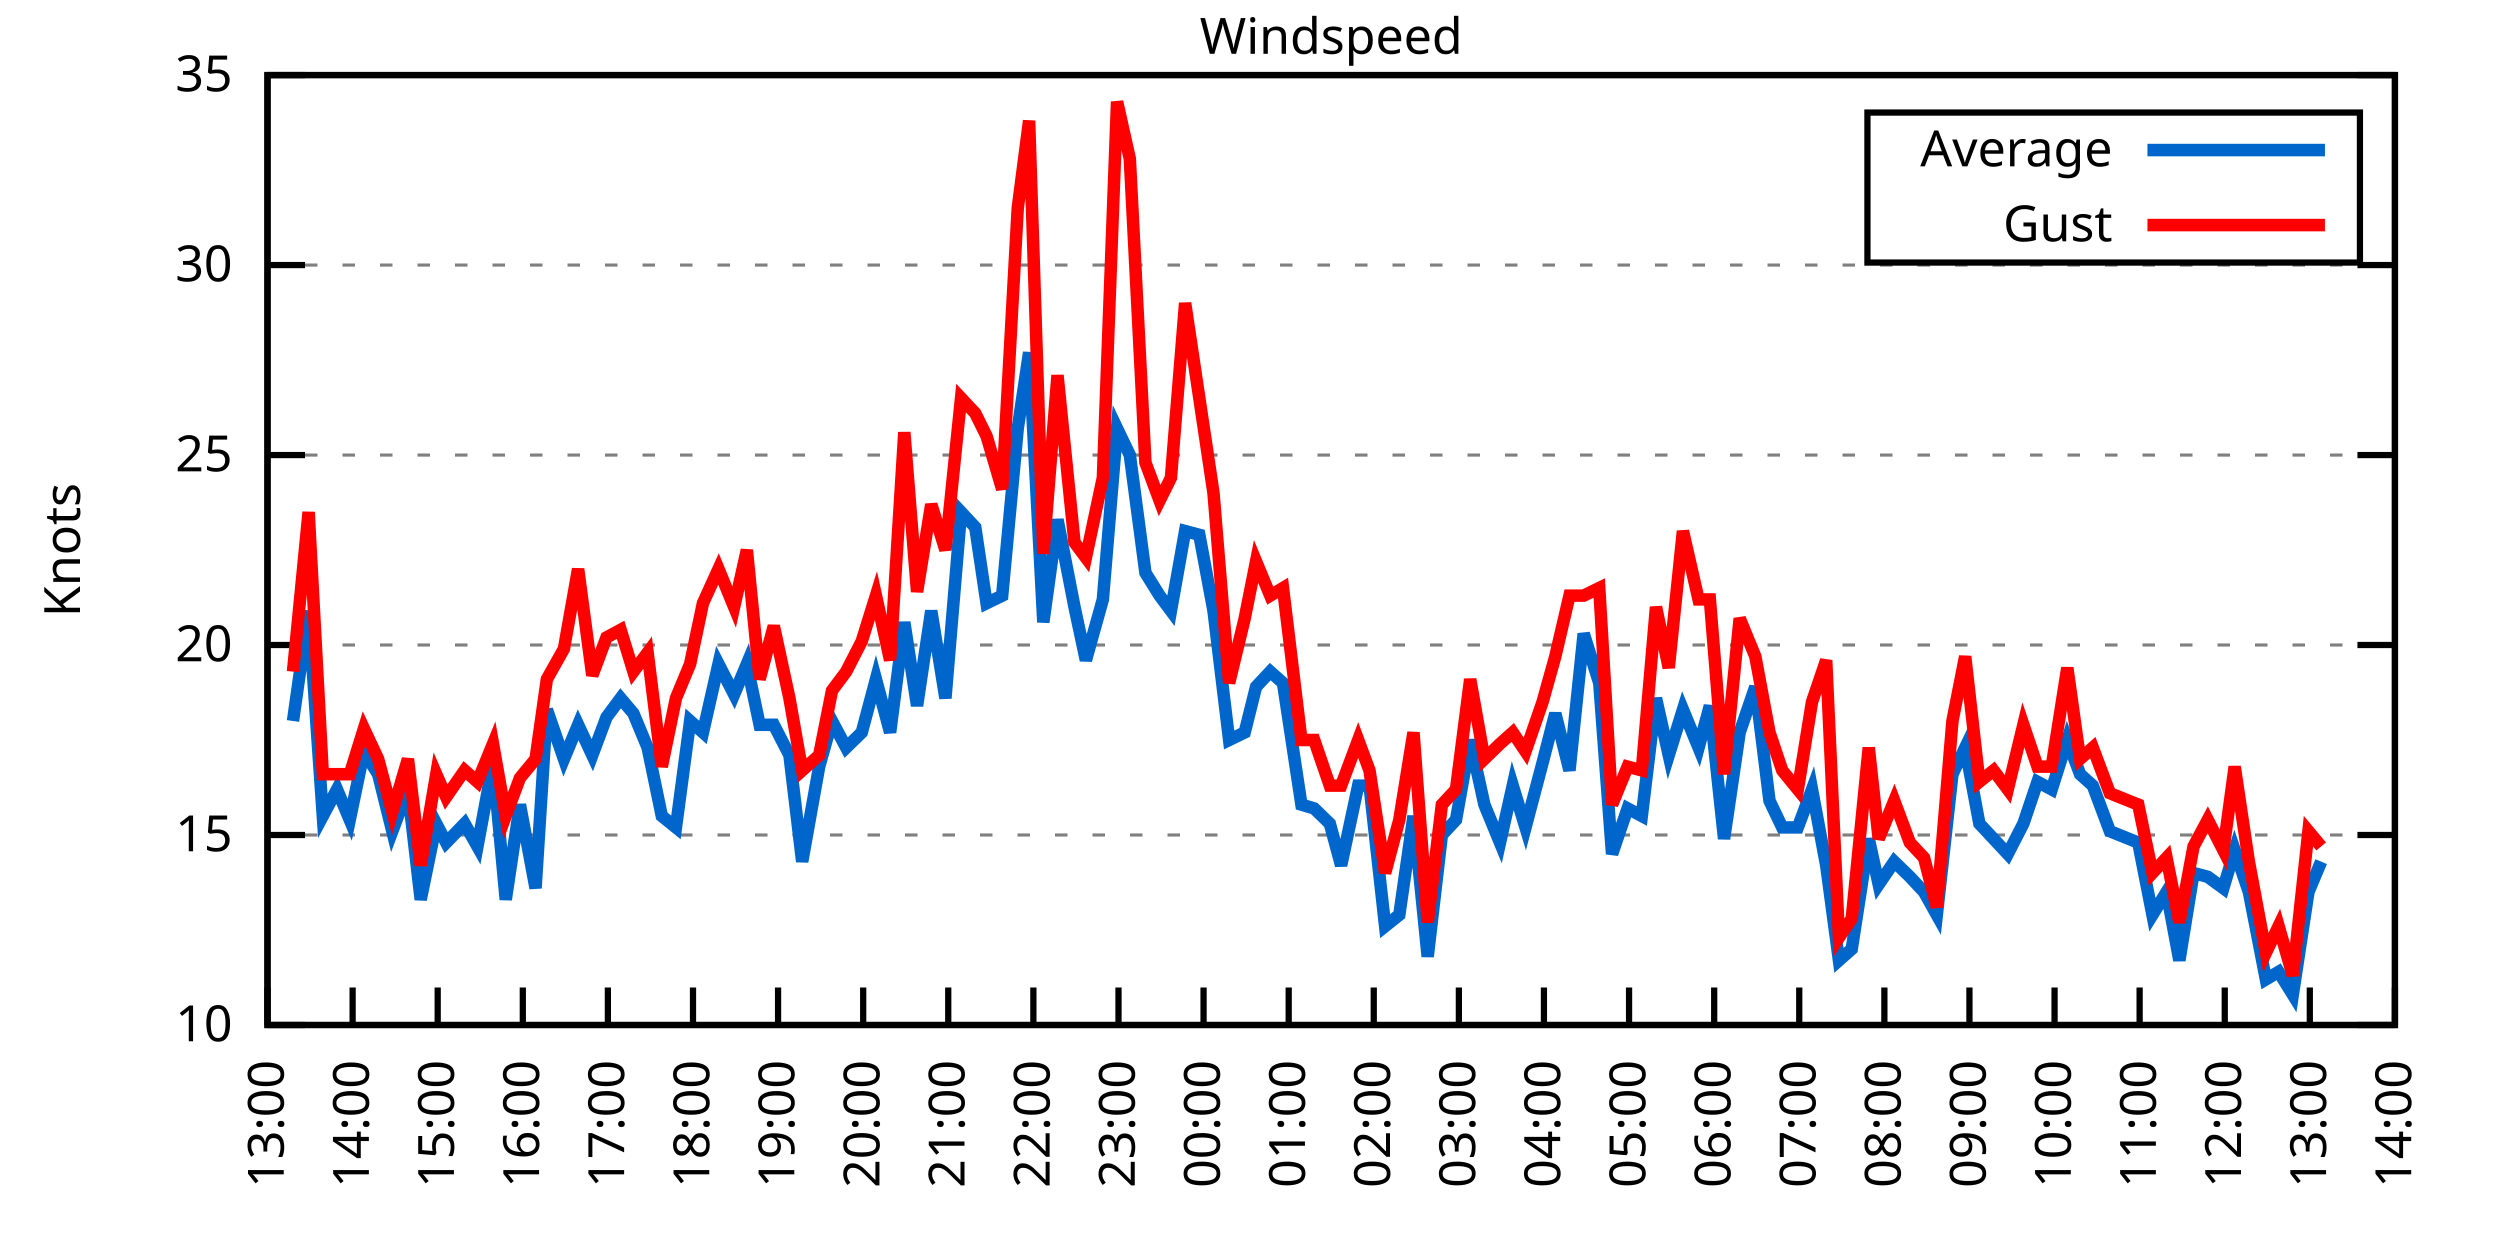
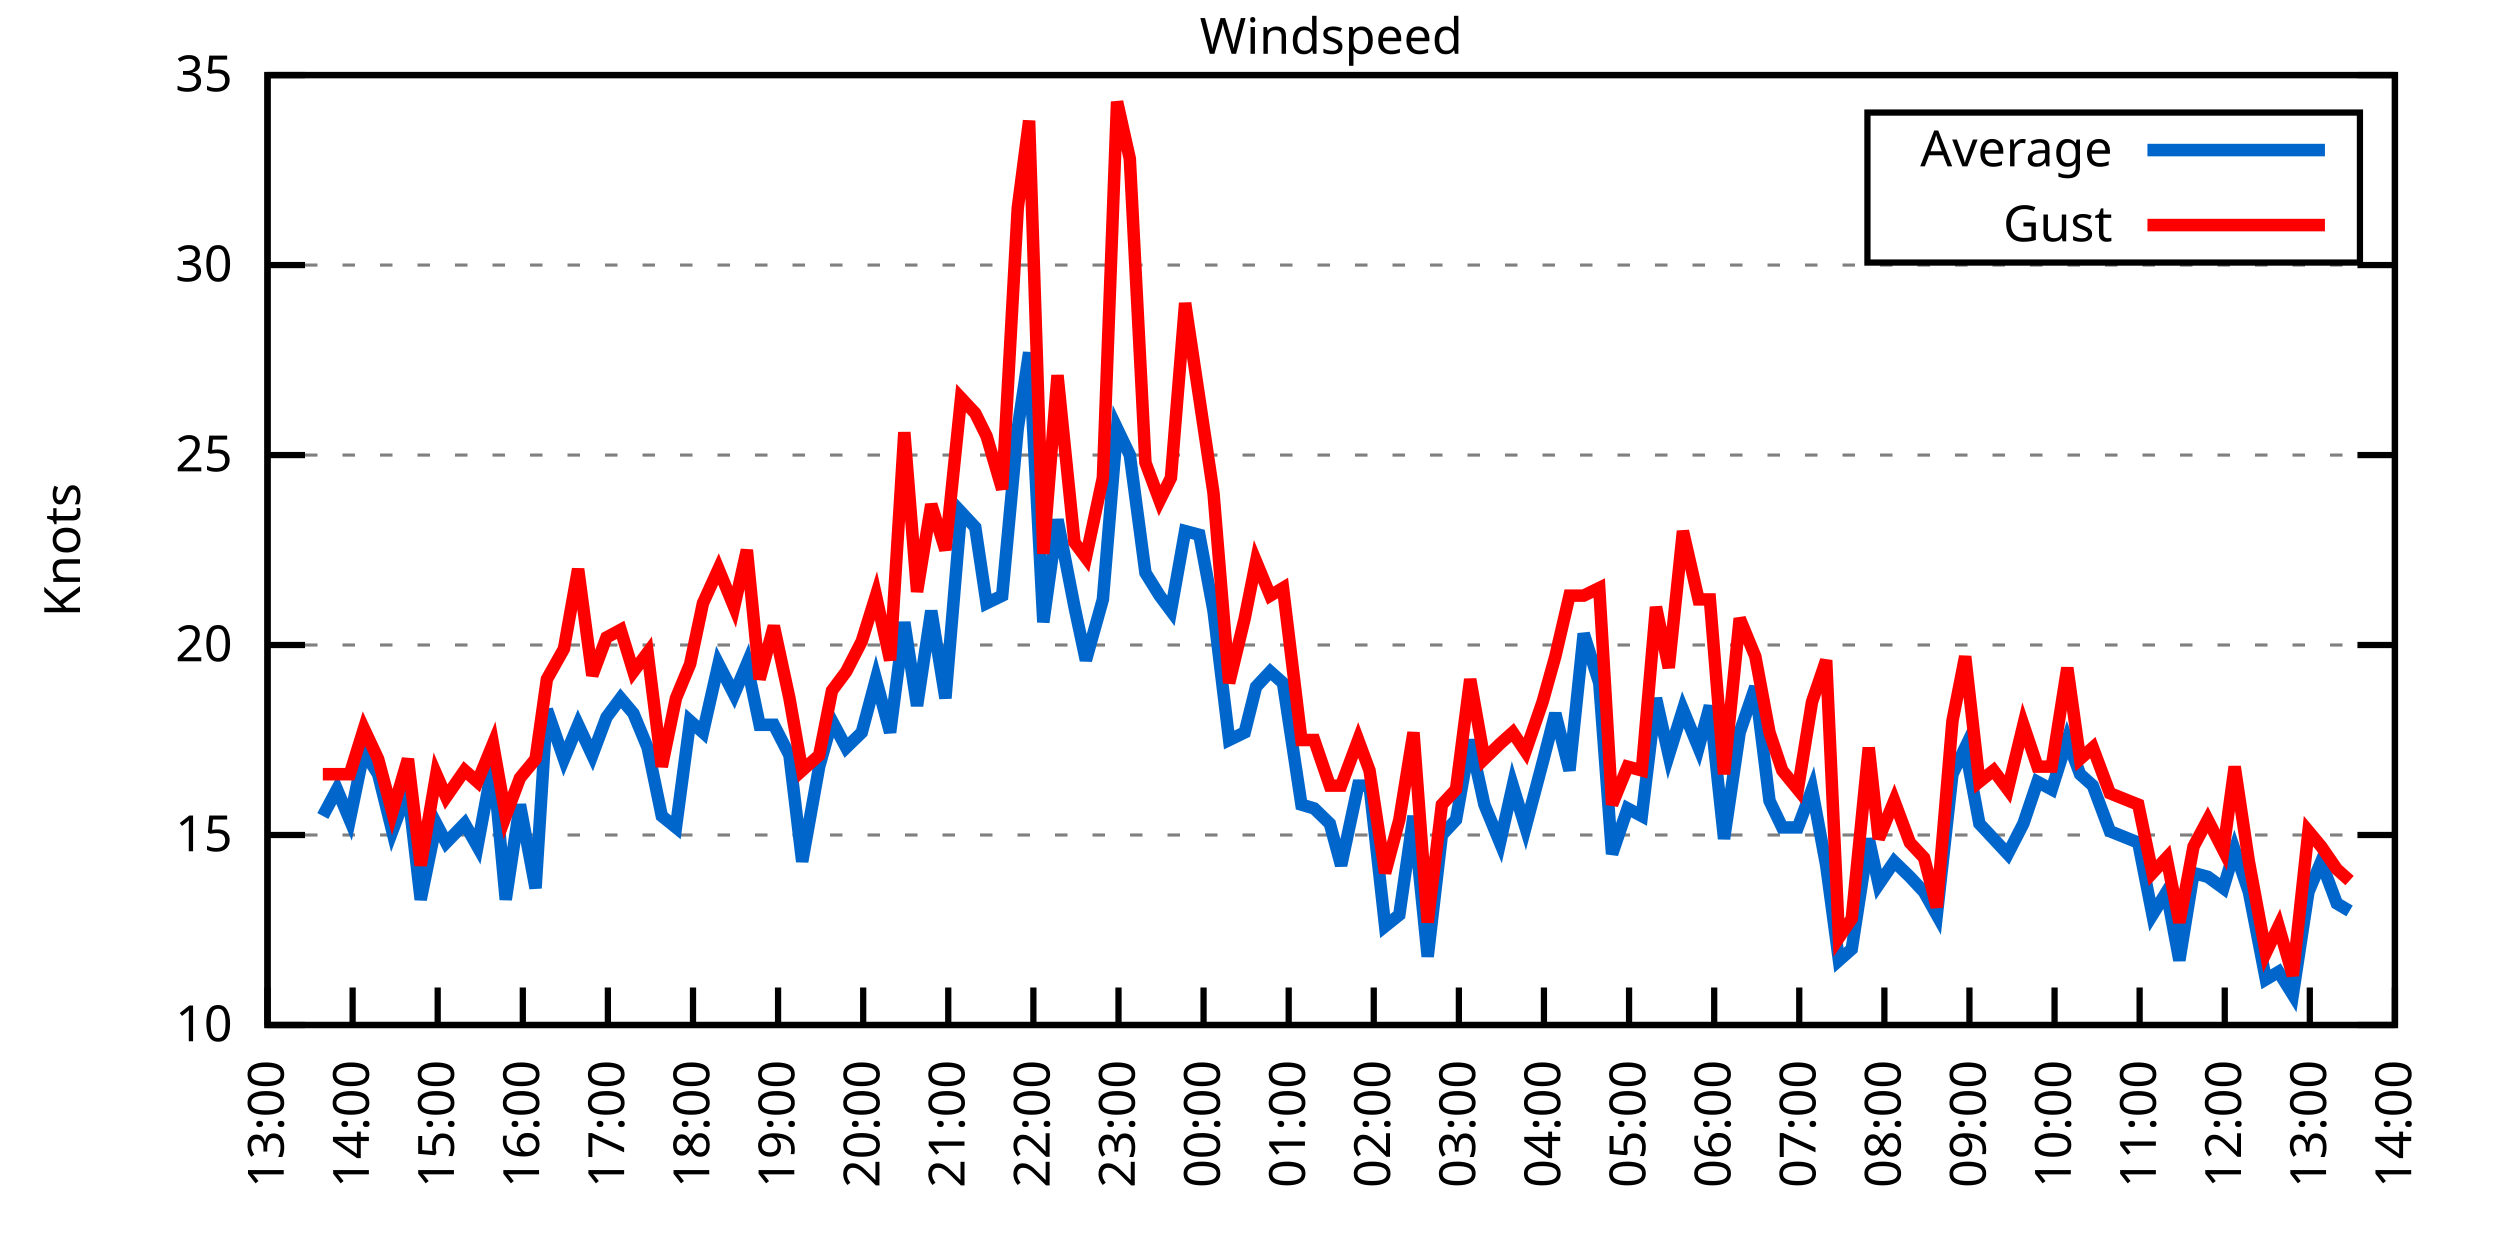
<svg xmlns="http://www.w3.org/2000/svg" xmlns:xlink="http://www.w3.org/1999/xlink" width="400" height="200" viewBox="0 0 400 200">
  <g id="gnuplot_canvas">
    <rect x="0" y="0" width="400" height="200" fill="none" />
    <defs>
      <circle id="gpDot" r="0.5" stroke-width="0.5" stroke="currentColor" />
      <path id="gpPt0" stroke-width="0.333" stroke="currentColor" d="M-1,0 h2 M0,-1 v2" />
      <path id="gpPt1" stroke-width="0.333" stroke="currentColor" d="M-1,-1 L1,1 M1,-1 L-1,1" />
      <path id="gpPt2" stroke-width="0.333" stroke="currentColor" d="M-1,0 L1,0 M0,-1 L0,1 M-1,-1 L1,1 M-1,1 L1,-1" />
      <rect id="gpPt3" stroke-width="0.333" stroke="currentColor" x="-1" y="-1" width="2" height="2" />
      <rect id="gpPt4" stroke-width="0.333" stroke="currentColor" fill="currentColor" x="-1" y="-1" width="2" height="2" />
      <circle id="gpPt5" stroke-width="0.333" stroke="currentColor" cx="0" cy="0" r="1" />
      <use xlink:href="#gpPt5" id="gpPt6" fill="currentColor" stroke="none" />
      <path id="gpPt7" stroke-width="0.333" stroke="currentColor" d="M0,-1.33 L-1.33,0.67 L1.33,0.67 z" />
      <use xlink:href="#gpPt7" id="gpPt8" fill="currentColor" stroke="none" />
      <use xlink:href="#gpPt7" id="gpPt9" stroke="currentColor" transform="rotate(180)" />
      <use xlink:href="#gpPt9" id="gpPt10" fill="currentColor" stroke="none" />
      <use xlink:href="#gpPt3" id="gpPt11" stroke="currentColor" transform="rotate(45)" />
      <use xlink:href="#gpPt11" id="gpPt12" fill="currentColor" stroke="none" />
      <path id="gpPt13" stroke-width="0.333" stroke="currentColor" d="M0,1.330 L1.265,0.411 L0.782,-1.067 L-0.782,-1.076 L-1.265,0.411 z" />
      <use xlink:href="#gpPt13" id="gpPt14" fill="currentColor" stroke="none" />
      <filter id="textbox" filterUnits="objectBoundingBox" x="0" y="0" height="1" width="1">
        <feFlood flood-color="white" flood-opacity="1" result="bgnd" />
        <feComposite in="SourceGraphic" in2="bgnd" operator="atop" />
      </filter>
      <filter id="greybox" filterUnits="objectBoundingBox" x="0" y="0" height="1" width="1">
        <feFlood flood-color="lightgrey" flood-opacity="1" result="grey" />
        <feComposite in="SourceGraphic" in2="grey" operator="atop" />
      </filter>
    </defs>
    <g fill="none" color="white" stroke="currentColor" stroke-width="1.00" stroke-linecap="butt" stroke-linejoin="miter">
</g>
    <g fill="none" color="black" stroke="currentColor" stroke-width="1.00" stroke-linecap="butt" stroke-linejoin="miter">
      <g stroke="none" shape-rendering="crispEdges">
        <polygon fill="rgb(255, 255, 255)" points="42.80,164.00 383.18,164.00 383.18,12.02 42.80,12.02 " />
      </g>
    </g>
    <g fill="none" color="black" stroke="currentColor" stroke-width="1.00" stroke-linecap="butt" stroke-linejoin="miter">
</g>
    <g fill="none" color="black" stroke="black" stroke-width="0.50" stroke-linecap="butt" stroke-linejoin="miter">
</g>
    <g fill="none" color="gray" stroke="currentColor" stroke-width="0.50" stroke-linecap="butt" stroke-linejoin="miter">
      <path stroke="gray" stroke-dasharray="2,4" class="gridline" d="M42.80,164.00 L383.19,164.00  " />
    </g>
    <g fill="none" color="gray" stroke="gray" stroke-width="1.00" stroke-linecap="butt" stroke-linejoin="miter">
</g>
    <g fill="none" color="black" stroke="currentColor" stroke-width="1.00" stroke-linecap="butt" stroke-linejoin="miter">
      <path stroke="black" d="M42.80,164.00 L48.80,164.00 M383.19,164.00 L377.19,164.00  " />
      <g transform="translate(37.20,166.60)" stroke="none" fill="black" font-family="Sans" font-size="8.00" text-anchor="end">
        <text>
          <tspan font-family="Sans"> 10</tspan>
        </text>
      </g>
    </g>
    <g fill="none" color="black" stroke="currentColor" stroke-width="1.00" stroke-linecap="butt" stroke-linejoin="miter">
</g>
    <g fill="none" color="black" stroke="black" stroke-width="0.50" stroke-linecap="butt" stroke-linejoin="miter">
</g>
    <g fill="none" color="gray" stroke="currentColor" stroke-width="0.50" stroke-linecap="butt" stroke-linejoin="miter">
      <path stroke="gray" stroke-dasharray="2,4" class="gridline" d="M42.80,133.60 L383.19,133.60  " />
    </g>
    <g fill="none" color="gray" stroke="gray" stroke-width="1.00" stroke-linecap="butt" stroke-linejoin="miter">
</g>
    <g fill="none" color="black" stroke="currentColor" stroke-width="1.00" stroke-linecap="butt" stroke-linejoin="miter">
      <path stroke="black" d="M42.80,133.60 L48.80,133.60 M383.19,133.60 L377.19,133.60  " />
      <g transform="translate(37.20,136.20)" stroke="none" fill="black" font-family="Sans" font-size="8.00" text-anchor="end">
        <text>
          <tspan font-family="Sans"> 15</tspan>
        </text>
      </g>
    </g>
    <g fill="none" color="black" stroke="currentColor" stroke-width="1.00" stroke-linecap="butt" stroke-linejoin="miter">
</g>
    <g fill="none" color="black" stroke="black" stroke-width="0.50" stroke-linecap="butt" stroke-linejoin="miter">
</g>
    <g fill="none" color="gray" stroke="currentColor" stroke-width="0.50" stroke-linecap="butt" stroke-linejoin="miter">
      <path stroke="gray" stroke-dasharray="2,4" class="gridline" d="M42.80,103.20 L383.19,103.20  " />
    </g>
    <g fill="none" color="gray" stroke="gray" stroke-width="1.00" stroke-linecap="butt" stroke-linejoin="miter">
</g>
    <g fill="none" color="black" stroke="currentColor" stroke-width="1.00" stroke-linecap="butt" stroke-linejoin="miter">
      <path stroke="black" d="M42.80,103.20 L48.80,103.20 M383.19,103.20 L377.19,103.20  " />
      <g transform="translate(37.20,105.80)" stroke="none" fill="black" font-family="Sans" font-size="8.00" text-anchor="end">
        <text>
          <tspan font-family="Sans"> 20</tspan>
        </text>
      </g>
    </g>
    <g fill="none" color="black" stroke="currentColor" stroke-width="1.00" stroke-linecap="butt" stroke-linejoin="miter">
</g>
    <g fill="none" color="black" stroke="black" stroke-width="0.50" stroke-linecap="butt" stroke-linejoin="miter">
</g>
    <g fill="none" color="gray" stroke="currentColor" stroke-width="0.50" stroke-linecap="butt" stroke-linejoin="miter">
      <path stroke="gray" stroke-dasharray="2,4" class="gridline" d="M42.80,72.81 L383.19,72.81  " />
    </g>
    <g fill="none" color="gray" stroke="gray" stroke-width="1.00" stroke-linecap="butt" stroke-linejoin="miter">
</g>
    <g fill="none" color="black" stroke="currentColor" stroke-width="1.00" stroke-linecap="butt" stroke-linejoin="miter">
      <path stroke="black" d="M42.80,72.81 L48.80,72.81 M383.19,72.81 L377.19,72.81  " />
      <g transform="translate(37.20,75.41)" stroke="none" fill="black" font-family="Sans" font-size="8.00" text-anchor="end">
        <text>
          <tspan font-family="Sans"> 25</tspan>
        </text>
      </g>
    </g>
    <g fill="none" color="black" stroke="currentColor" stroke-width="1.00" stroke-linecap="butt" stroke-linejoin="miter">
</g>
    <g fill="none" color="black" stroke="black" stroke-width="0.50" stroke-linecap="butt" stroke-linejoin="miter">
</g>
    <g fill="none" color="gray" stroke="currentColor" stroke-width="0.50" stroke-linecap="butt" stroke-linejoin="miter">
      <path stroke="gray" stroke-dasharray="2,4" class="gridline" d="M42.80,42.41 L383.19,42.41  " />
    </g>
    <g fill="none" color="gray" stroke="gray" stroke-width="1.00" stroke-linecap="butt" stroke-linejoin="miter">
</g>
    <g fill="none" color="black" stroke="currentColor" stroke-width="1.00" stroke-linecap="butt" stroke-linejoin="miter">
      <path stroke="black" d="M42.80,42.41 L48.80,42.41 M383.19,42.41 L377.19,42.41  " />
      <g transform="translate(37.20,45.01)" stroke="none" fill="black" font-family="Sans" font-size="8.00" text-anchor="end">
        <text>
          <tspan font-family="Sans"> 30</tspan>
        </text>
      </g>
    </g>
    <g fill="none" color="black" stroke="currentColor" stroke-width="1.00" stroke-linecap="butt" stroke-linejoin="miter">
</g>
    <g fill="none" color="black" stroke="black" stroke-width="0.50" stroke-linecap="butt" stroke-linejoin="miter">
</g>
    <g fill="none" color="gray" stroke="currentColor" stroke-width="0.50" stroke-linecap="butt" stroke-linejoin="miter">
      <path stroke="gray" stroke-dasharray="2,4" class="gridline" d="M42.80,12.01 L383.19,12.01  " />
    </g>
    <g fill="none" color="gray" stroke="gray" stroke-width="1.00" stroke-linecap="butt" stroke-linejoin="miter">
</g>
    <g fill="none" color="black" stroke="currentColor" stroke-width="1.00" stroke-linecap="butt" stroke-linejoin="miter">
      <path stroke="black" d="M42.80,12.01 L48.80,12.01 M383.19,12.01 L377.19,12.01  " />
      <g transform="translate(37.20,14.61)" stroke="none" fill="black" font-family="Sans" font-size="8.00" text-anchor="end">
        <text>
          <tspan font-family="Sans"> 35</tspan>
        </text>
      </g>
    </g>
    <g fill="none" color="black" stroke="currentColor" stroke-width="1.00" stroke-linecap="butt" stroke-linejoin="miter">
      <path stroke="black" d="M42.80,164.00 L42.80,158.00  " />
      <g transform="translate(45.40,169.60) rotate(270.00)" stroke="none" fill="black" font-family="Sans" font-size="8.00" text-anchor="end">
        <text>
          <tspan font-family="Sans">13:00</tspan>
        </text>
      </g>
    </g>
    <g fill="none" color="black" stroke="currentColor" stroke-width="1.00" stroke-linecap="butt" stroke-linejoin="miter">
      <path stroke="black" d="M56.42,164.00 L56.42,158.00  " />
      <g transform="translate(59.02,169.60) rotate(270.00)" stroke="none" fill="black" font-family="Sans" font-size="8.00" text-anchor="end">
        <text>
          <tspan font-family="Sans">14:00</tspan>
        </text>
      </g>
    </g>
    <g fill="none" color="black" stroke="currentColor" stroke-width="1.00" stroke-linecap="butt" stroke-linejoin="miter">
      <path stroke="black" d="M70.03,164.00 L70.03,158.00  " />
      <g transform="translate(72.63,169.60) rotate(270.00)" stroke="none" fill="black" font-family="Sans" font-size="8.00" text-anchor="end">
        <text>
          <tspan font-family="Sans">15:00</tspan>
        </text>
      </g>
    </g>
    <g fill="none" color="black" stroke="currentColor" stroke-width="1.00" stroke-linecap="butt" stroke-linejoin="miter">
      <path stroke="black" d="M83.65,164.00 L83.65,158.00  " />
      <g transform="translate(86.25,169.60) rotate(270.00)" stroke="none" fill="black" font-family="Sans" font-size="8.00" text-anchor="end">
        <text>
          <tspan font-family="Sans">16:00</tspan>
        </text>
      </g>
    </g>
    <g fill="none" color="black" stroke="currentColor" stroke-width="1.00" stroke-linecap="butt" stroke-linejoin="miter">
      <path stroke="black" d="M97.26,164.00 L97.26,158.00  " />
      <g transform="translate(99.86,169.60) rotate(270.00)" stroke="none" fill="black" font-family="Sans" font-size="8.00" text-anchor="end">
        <text>
          <tspan font-family="Sans">17:00</tspan>
        </text>
      </g>
    </g>
    <g fill="none" color="black" stroke="currentColor" stroke-width="1.00" stroke-linecap="butt" stroke-linejoin="miter">
      <path stroke="black" d="M110.88,164.00 L110.88,158.00  " />
      <g transform="translate(113.48,169.60) rotate(270.00)" stroke="none" fill="black" font-family="Sans" font-size="8.00" text-anchor="end">
        <text>
          <tspan font-family="Sans">18:00</tspan>
        </text>
      </g>
    </g>
    <g fill="none" color="black" stroke="currentColor" stroke-width="1.00" stroke-linecap="butt" stroke-linejoin="miter">
      <path stroke="black" d="M124.49,164.00 L124.49,158.00  " />
      <g transform="translate(127.09,169.60) rotate(270.00)" stroke="none" fill="black" font-family="Sans" font-size="8.00" text-anchor="end">
        <text>
          <tspan font-family="Sans">19:00</tspan>
        </text>
      </g>
    </g>
    <g fill="none" color="black" stroke="currentColor" stroke-width="1.00" stroke-linecap="butt" stroke-linejoin="miter">
      <path stroke="black" d="M138.11,164.00 L138.11,158.00  " />
      <g transform="translate(140.71,169.60) rotate(270.00)" stroke="none" fill="black" font-family="Sans" font-size="8.00" text-anchor="end">
        <text>
          <tspan font-family="Sans">20:00</tspan>
        </text>
      </g>
    </g>
    <g fill="none" color="black" stroke="currentColor" stroke-width="1.00" stroke-linecap="butt" stroke-linejoin="miter">
      <path stroke="black" d="M151.72,164.00 L151.72,158.00  " />
      <g transform="translate(154.32,169.60) rotate(270.00)" stroke="none" fill="black" font-family="Sans" font-size="8.00" text-anchor="end">
        <text>
          <tspan font-family="Sans">21:00</tspan>
        </text>
      </g>
    </g>
    <g fill="none" color="black" stroke="currentColor" stroke-width="1.00" stroke-linecap="butt" stroke-linejoin="miter">
      <path stroke="black" d="M165.34,164.00 L165.34,158.00  " />
      <g transform="translate(167.94,169.60) rotate(270.00)" stroke="none" fill="black" font-family="Sans" font-size="8.00" text-anchor="end">
        <text>
          <tspan font-family="Sans">22:00</tspan>
        </text>
      </g>
    </g>
    <g fill="none" color="black" stroke="currentColor" stroke-width="1.00" stroke-linecap="butt" stroke-linejoin="miter">
      <path stroke="black" d="M178.96,164.00 L178.96,158.00  " />
      <g transform="translate(181.56,169.60) rotate(270.00)" stroke="none" fill="black" font-family="Sans" font-size="8.00" text-anchor="end">
        <text>
          <tspan font-family="Sans">23:00</tspan>
        </text>
      </g>
    </g>
    <g fill="none" color="black" stroke="currentColor" stroke-width="1.00" stroke-linecap="butt" stroke-linejoin="miter">
      <path stroke="black" d="M192.57,164.00 L192.57,158.00  " />
      <g transform="translate(195.17,169.60) rotate(270.00)" stroke="none" fill="black" font-family="Sans" font-size="8.00" text-anchor="end">
        <text>
          <tspan font-family="Sans">00:00</tspan>
        </text>
      </g>
    </g>
    <g fill="none" color="black" stroke="currentColor" stroke-width="1.00" stroke-linecap="butt" stroke-linejoin="miter">
      <path stroke="black" d="M206.19,164.00 L206.19,158.00  " />
      <g transform="translate(208.79,169.60) rotate(270.00)" stroke="none" fill="black" font-family="Sans" font-size="8.00" text-anchor="end">
        <text>
          <tspan font-family="Sans">01:00</tspan>
        </text>
      </g>
    </g>
    <g fill="none" color="black" stroke="currentColor" stroke-width="1.00" stroke-linecap="butt" stroke-linejoin="miter">
      <path stroke="black" d="M219.80,164.00 L219.80,158.00  " />
      <g transform="translate(222.40,169.60) rotate(270.00)" stroke="none" fill="black" font-family="Sans" font-size="8.00" text-anchor="end">
        <text>
          <tspan font-family="Sans">02:00</tspan>
        </text>
      </g>
    </g>
    <g fill="none" color="black" stroke="currentColor" stroke-width="1.00" stroke-linecap="butt" stroke-linejoin="miter">
      <path stroke="black" d="M233.42,164.00 L233.42,158.00  " />
      <g transform="translate(236.02,169.60) rotate(270.00)" stroke="none" fill="black" font-family="Sans" font-size="8.00" text-anchor="end">
        <text>
          <tspan font-family="Sans">03:00</tspan>
        </text>
      </g>
    </g>
    <g fill="none" color="black" stroke="currentColor" stroke-width="1.00" stroke-linecap="butt" stroke-linejoin="miter">
      <path stroke="black" d="M247.03,164.00 L247.03,158.00  " />
      <g transform="translate(249.63,169.60) rotate(270.00)" stroke="none" fill="black" font-family="Sans" font-size="8.00" text-anchor="end">
        <text>
          <tspan font-family="Sans">04:00</tspan>
        </text>
      </g>
    </g>
    <g fill="none" color="black" stroke="currentColor" stroke-width="1.00" stroke-linecap="butt" stroke-linejoin="miter">
      <path stroke="black" d="M260.65,164.00 L260.65,158.00  " />
      <g transform="translate(263.25,169.60) rotate(270.00)" stroke="none" fill="black" font-family="Sans" font-size="8.00" text-anchor="end">
        <text>
          <tspan font-family="Sans">05:00</tspan>
        </text>
      </g>
    </g>
    <g fill="none" color="black" stroke="currentColor" stroke-width="1.00" stroke-linecap="butt" stroke-linejoin="miter">
      <path stroke="black" d="M274.27,164.00 L274.27,158.00  " />
      <g transform="translate(276.87,169.60) rotate(270.00)" stroke="none" fill="black" font-family="Sans" font-size="8.00" text-anchor="end">
        <text>
          <tspan font-family="Sans">06:00</tspan>
        </text>
      </g>
    </g>
    <g fill="none" color="black" stroke="currentColor" stroke-width="1.00" stroke-linecap="butt" stroke-linejoin="miter">
      <path stroke="black" d="M287.88,164.00 L287.88,158.00  " />
      <g transform="translate(290.48,169.60) rotate(270.00)" stroke="none" fill="black" font-family="Sans" font-size="8.00" text-anchor="end">
        <text>
          <tspan font-family="Sans">07:00</tspan>
        </text>
      </g>
    </g>
    <g fill="none" color="black" stroke="currentColor" stroke-width="1.00" stroke-linecap="butt" stroke-linejoin="miter">
      <path stroke="black" d="M301.50,164.00 L301.50,158.00  " />
      <g transform="translate(304.10,169.60) rotate(270.00)" stroke="none" fill="black" font-family="Sans" font-size="8.00" text-anchor="end">
        <text>
          <tspan font-family="Sans">08:00</tspan>
        </text>
      </g>
    </g>
    <g fill="none" color="black" stroke="currentColor" stroke-width="1.00" stroke-linecap="butt" stroke-linejoin="miter">
      <path stroke="black" d="M315.11,164.00 L315.11,158.00  " />
      <g transform="translate(317.71,169.60) rotate(270.00)" stroke="none" fill="black" font-family="Sans" font-size="8.00" text-anchor="end">
        <text>
          <tspan font-family="Sans">09:00</tspan>
        </text>
      </g>
    </g>
    <g fill="none" color="black" stroke="currentColor" stroke-width="1.00" stroke-linecap="butt" stroke-linejoin="miter">
      <path stroke="black" d="M328.73,164.00 L328.73,158.00  " />
      <g transform="translate(331.33,169.60) rotate(270.00)" stroke="none" fill="black" font-family="Sans" font-size="8.00" text-anchor="end">
        <text>
          <tspan font-family="Sans">10:00</tspan>
        </text>
      </g>
    </g>
    <g fill="none" color="black" stroke="currentColor" stroke-width="1.00" stroke-linecap="butt" stroke-linejoin="miter">
      <path stroke="black" d="M342.34,164.00 L342.34,158.00  " />
      <g transform="translate(344.94,169.60) rotate(270.00)" stroke="none" fill="black" font-family="Sans" font-size="8.00" text-anchor="end">
        <text>
          <tspan font-family="Sans">11:00</tspan>
        </text>
      </g>
    </g>
    <g fill="none" color="black" stroke="currentColor" stroke-width="1.00" stroke-linecap="butt" stroke-linejoin="miter">
      <path stroke="black" d="M355.96,164.00 L355.96,158.00  " />
      <g transform="translate(358.56,169.60) rotate(270.00)" stroke="none" fill="black" font-family="Sans" font-size="8.00" text-anchor="end">
        <text>
          <tspan font-family="Sans">12:00</tspan>
        </text>
      </g>
    </g>
    <g fill="none" color="black" stroke="currentColor" stroke-width="1.00" stroke-linecap="butt" stroke-linejoin="miter">
      <path stroke="black" d="M369.57,164.00 L369.57,158.00  " />
      <g transform="translate(372.17,169.60) rotate(270.00)" stroke="none" fill="black" font-family="Sans" font-size="8.00" text-anchor="end">
        <text>
          <tspan font-family="Sans">13:00</tspan>
        </text>
      </g>
    </g>
    <g fill="none" color="black" stroke="currentColor" stroke-width="1.00" stroke-linecap="butt" stroke-linejoin="miter">
      <path stroke="black" d="M383.19,164.00 L383.19,158.00  " />
      <g transform="translate(385.79,169.60) rotate(270.00)" stroke="none" fill="black" font-family="Sans" font-size="8.00" text-anchor="end">
        <text>
          <tspan font-family="Sans">14:00</tspan>
        </text>
      </g>
    </g>
    <g fill="none" color="black" stroke="currentColor" stroke-width="1.00" stroke-linecap="butt" stroke-linejoin="miter">
</g>
    <g fill="none" color="black" stroke="currentColor" stroke-width="1.00" stroke-linecap="butt" stroke-linejoin="miter">
      <path stroke="black" d="M42.80,12.01 L42.80,164.00 L383.19,164.00 L383.19,12.01 L42.80,12.01 Z  " />
    </g>
    <g fill="none" color="black" stroke="currentColor" stroke-width="1.00" stroke-linecap="butt" stroke-linejoin="miter">
</g>
    <g fill="none" color="black" stroke="currentColor" stroke-width="1.00" stroke-linecap="butt" stroke-linejoin="miter">
      <path stroke="black" d="M298.79,42.01 L298.79,18.01 L377.59,18.01 L377.59,42.01 L298.79,42.01 Z  " />
    </g>
    <g id="Windspeed_plot_1">
      <g fill="none" color="white" stroke="black" stroke-width="2.00" stroke-linecap="butt" stroke-linejoin="miter">
</g>
      <g fill="none" color="black" stroke="currentColor" stroke-width="2.00" stroke-linecap="butt" stroke-linejoin="miter">
        <g transform="translate(337.99,26.61)" stroke="none" fill="black" font-family="Sans" font-size="8.00" text-anchor="end">
          <text>
            <tspan font-family="Sans">Average</tspan>
          </text>
        </g>
      </g>
      <g fill="none" color="black" stroke="currentColor" stroke-width="2.00" stroke-linecap="butt" stroke-linejoin="miter">
-         <path stroke="rgb(  0, 102, 204)" d="M343.59,24.01 L371.99,24.01 M46.88,115.36 L49.38,97.73 L51.65,130.56 L53.92,126.31 L55.96,131.17 L58.23,120.23   L60.50,123.87 L62.77,132.99 L65.27,126.31 L67.31,143.94 L69.80,131.78 L71.39,134.82 L74.34,131.78 L76.39,135.43   L78.88,122.05 L80.92,143.94 L83.19,128.74 L85.69,142.11 L87.50,113.54 L90.23,121.44 L92.50,115.97 L94.77,120.83   L97.04,114.76 L99.30,111.72 L101.35,114.15 L103.62,119.62 L105.89,130.56 L108.15,132.39 L110.42,115.36 L112.47,117.19   L114.96,106.24 L117.46,111.11 L119.50,106.24 L121.54,115.97 L123.81,115.97 L126.31,120.83 L128.35,137.86 L131.07,122.66   L133.12,115.36 L135.39,119.62 L137.88,117.19 L140.15,108.68 L142.42,117.19 L144.69,99.56 L146.73,112.93 L149.00,97.73   L151.27,111.72 L153.77,81.93 L156.04,84.36 L157.85,96.52 L160.35,95.30 L162.84,68.55 L164.66,56.39 L166.93,99.56   L169.20,83.14 L171.92,97.12 L173.74,105.64 L176.46,95.91 L178.73,68.55 L180.77,72.81 L183.27,91.65 L185.54,95.30   L187.35,97.73 L189.62,84.97 L191.89,85.57 L194.16,97.73 L196.66,118.40 L199.15,117.19 L200.97,109.89 L203.24,107.46   L205.28,109.28 L208.23,128.74 L210.27,129.35 L212.77,131.78 L214.58,138.47 L217.31,125.70 L219.12,125.70 L221.62,148.19   L223.89,146.37 L226.16,130.56 L228.43,153.06 L230.70,133.60 L232.96,131.17 L235.23,118.40 L237.50,128.74 L240.00,134.82   L242.04,125.70 L244.08,132.39 L246.81,122.05 L248.85,114.15 L251.12,123.27 L253.39,101.38 L255.88,109.28 L257.93,136.64   L260.42,129.35 L262.69,130.56 L264.96,111.72 L267.00,120.83 L269.27,113.54 L271.77,119.62 L273.58,112.93 L275.85,134.21   L278.35,117.19 L280.85,109.89 L283.12,128.13 L285.16,132.39 L287.65,132.39 L289.92,126.31 L292.19,138.47 L294.23,153.66   L296.28,151.84 L299.00,134.21 L300.59,141.51 L303.08,137.86 L305.58,140.29 L307.85,142.72 L309.89,146.37 L312.39,123.87   L314.43,119.62 L316.70,131.78 L318.97,134.21 L321.24,136.64 L323.74,131.78 L326.00,125.09 L328.27,126.31 L330.77,118.40   L332.81,123.87 L334.85,125.70 L337.58,132.99 L342.12,134.82 L344.39,146.37 L346.65,142.72 L348.70,153.66 L350.97,139.68   L353.24,140.29 L355.73,142.11 L357.55,136.03 L359.82,142.72 L362.54,156.70 L364.58,155.49 L366.85,159.14 L369.35,142.72   L371.39,137.86  " />
+         <path stroke="rgb(  0, 102, 204)" d="M343.59,24.01 L371.99,24.01 M51.65,130.56 L53.92,126.31 L55.96,131.17 L58.23,120.23 L60.50,123.87 L62.77,132.99   L65.27,126.31 L67.31,143.94 L69.80,131.78 L71.39,134.82 L74.34,131.78 L76.39,135.43 L78.88,122.05 L80.92,143.94   L83.19,128.74 L85.69,142.11 L87.50,113.54 L90.23,121.44 L92.50,115.97 L94.77,120.83 L97.04,114.76 L99.30,111.72   L101.35,114.15 L103.62,119.62 L105.89,130.56 L108.15,132.39 L110.42,115.36 L112.47,117.19 L114.96,106.24 L117.46,111.11   L119.50,106.24 L121.54,115.97 L123.81,115.97 L126.31,120.83 L128.35,137.86 L131.07,122.66 L133.12,115.36 L135.39,119.62   L137.88,117.19 L140.15,108.68 L142.42,117.19 L144.69,99.56 L146.73,112.93 L149.00,97.73 L151.27,111.72 L153.77,81.93   L156.04,84.36 L157.85,96.52 L160.35,95.30 L162.84,68.55 L164.66,56.39 L166.93,99.56 L169.20,83.14 L171.92,97.12   L173.74,105.64 L176.46,95.91 L178.73,68.55 L180.77,72.81 L183.27,91.65 L185.54,95.30 L187.35,97.73 L189.62,84.97   L191.89,85.57 L194.16,97.73 L196.66,118.40 L199.15,117.19 L200.97,109.89 L203.24,107.46 L205.28,109.28 L208.23,128.74   L210.27,129.35 L212.77,131.78 L214.58,138.47 L217.31,125.70 L219.12,125.70 L221.62,148.19 L223.89,146.37 L226.16,130.56   L228.43,153.06 L230.70,133.60 L232.96,131.17 L235.23,118.40 L237.50,128.74 L240.00,134.82 L242.04,125.70 L244.08,132.39   L246.81,122.05 L248.85,114.15 L251.12,123.27 L253.39,101.38 L255.88,109.28 L257.93,136.64 L260.42,129.35 L262.69,130.56   L264.96,111.72 L267.00,120.83 L269.27,113.54 L271.77,119.62 L273.58,112.93 L275.85,134.21 L278.35,117.19 L280.85,109.89   L283.12,128.13 L285.16,132.39 L287.65,132.39 L289.92,126.31 L292.19,138.47 L294.23,153.66 L296.28,151.84 L299.00,134.21   L300.59,141.51 L303.08,137.86 L305.58,140.29 L307.85,142.72 L309.89,146.37 L312.39,123.87 L314.43,119.62 L316.70,131.78   L318.97,134.21 L321.24,136.64 L323.74,131.78 L326.00,125.09 L328.27,126.31 L330.77,118.40 L332.81,123.87 L334.85,125.70   L337.58,132.99 L342.12,134.82 L344.39,146.37 L346.65,142.72 L348.70,153.66 L350.97,139.68 L353.24,140.29 L355.73,142.11   L357.55,136.03 L359.82,142.72 L362.54,156.70 L364.58,155.49 L366.85,159.14 L369.35,142.72 L371.39,137.86 L373.89,144.55   L375.93,145.76  " />
      </g>
    </g>
    <g id="Windspeed_plot_2">
      <g fill="none" color="black" stroke="currentColor" stroke-width="2.00" stroke-linecap="butt" stroke-linejoin="miter">
        <g transform="translate(337.99,38.61)" stroke="none" fill="black" font-family="Sans" font-size="8.00" text-anchor="end">
          <text>
            <tspan font-family="Sans">Gust</tspan>
          </text>
        </g>
      </g>
      <g fill="none" color="black" stroke="currentColor" stroke-width="2.00" stroke-linecap="butt" stroke-linejoin="miter">
-         <path stroke="rgb(255,   0,   0)" d="M343.59,36.01 L371.99,36.01 M46.88,107.46 L49.38,81.93 L51.65,123.87 L53.92,123.87 L55.96,123.87 L58.23,116.58   L60.50,121.44 L62.77,129.95 L65.27,121.44 L67.31,138.47 L69.80,123.87 L71.39,127.52 L74.34,123.27 L76.39,125.09   L78.88,119.01 L80.92,130.56 L83.19,124.48 L85.69,121.44 L87.50,108.68 L90.23,103.81 L92.50,91.04 L94.77,108.07   L97.04,101.99 L99.30,100.77 L101.35,107.46 L103.62,104.42 L105.89,122.66 L108.15,111.72 L110.42,106.24 L112.47,96.52   L114.96,91.04 L117.46,97.12 L119.50,88.00 L121.54,108.68 L123.81,100.16 L126.31,111.72 L128.35,123.27 L131.07,120.83   L133.12,110.50 L135.39,107.46 L137.88,102.60 L140.15,95.30 L142.42,105.64 L144.69,69.16 L146.73,94.69 L149.00,80.71   L151.27,88.00 L153.77,63.69 L156.04,66.12 L157.85,69.77 L160.35,78.28 L162.84,33.29 L164.66,19.31 L166.93,88.61   L169.20,60.04 L171.92,86.79 L173.74,89.22 L176.46,76.45 L178.73,16.27 L180.77,25.39 L183.27,74.02 L185.54,80.10   L187.35,76.45 L189.62,48.49 L191.89,63.69 L194.16,78.89 L196.66,109.28 L199.15,98.95 L200.97,89.83 L203.24,95.30   L205.28,94.08 L208.23,118.40 L210.27,118.40 L212.77,125.70 L214.58,125.70 L217.31,118.40 L219.12,123.27 L221.62,139.68   L223.89,131.17 L226.16,117.19 L228.43,147.59 L230.70,128.74 L232.96,126.31 L235.23,108.68 L237.50,121.44 L240.00,119.01   L242.04,117.19 L244.08,120.23 L246.81,112.32 L248.85,105.03 L251.12,95.30 L253.39,95.30 L255.88,94.08 L257.93,128.74   L260.42,122.66 L262.69,123.27 L264.96,97.12 L267.00,106.85 L269.27,84.97 L271.77,95.91 L273.58,95.91 L275.85,123.87   L278.35,98.95 L280.85,105.03 L283.12,117.19 L285.16,123.27 L287.65,126.31 L289.92,112.32 L292.19,105.64 L294.23,150.02   L296.28,146.98 L299.00,119.62 L300.59,134.21 L303.08,128.13 L305.58,134.82 L307.85,137.25 L309.89,145.15 L312.39,115.36   L314.43,105.03 L316.70,125.09 L318.97,123.27 L321.24,126.31 L323.74,115.97 L326.00,122.66 L328.27,122.66 L330.77,106.85   L332.81,121.44 L334.85,119.62 L337.58,126.91 L342.12,128.74 L344.39,139.68 L346.65,137.25 L348.70,147.59 L350.97,135.43   L353.24,131.17 L355.73,136.03 L357.55,122.66 L359.82,137.86 L362.54,152.45 L364.58,148.19 L366.85,156.10 L369.35,132.99   L371.39,135.43  " />
+         <path stroke="rgb(255,   0,   0)" d="M343.59,36.01 L371.99,36.01 M51.65,123.87 L53.92,123.87 L55.96,123.87 L58.23,116.58 L60.50,121.44 L62.77,129.95   L65.27,121.44 L67.31,138.47 L69.80,123.87 L71.39,127.52 L74.34,123.27 L76.39,125.09 L78.88,119.01 L80.92,130.56   L83.19,124.48 L85.69,121.44 L87.50,108.68 L90.23,103.81 L92.50,91.04 L94.77,108.07 L97.04,101.99 L99.30,100.77   L101.35,107.46 L103.62,104.42 L105.89,122.66 L108.15,111.72 L110.42,106.24 L112.47,96.52 L114.96,91.04 L117.46,97.12   L119.50,88.00 L121.54,108.68 L123.81,100.16 L126.31,111.72 L128.35,123.27 L131.07,120.83 L133.12,110.50 L135.39,107.46   L137.88,102.60 L140.15,95.30 L142.42,105.64 L144.69,69.16 L146.73,94.69 L149.00,80.71 L151.27,88.00 L153.77,63.69   L156.04,66.12 L157.85,69.77 L160.35,78.28 L162.84,33.29 L164.66,19.31 L166.93,88.61 L169.20,60.04 L171.92,86.79   L173.74,89.22 L176.46,76.45 L178.73,16.27 L180.77,25.39 L183.27,74.02 L185.54,80.10 L187.35,76.45 L189.62,48.49   L191.89,63.69 L194.16,78.89 L196.66,109.28 L199.15,98.95 L200.97,89.83 L203.24,95.30 L205.28,94.08 L208.23,118.40   L210.27,118.40 L212.77,125.70 L214.58,125.70 L217.31,118.40 L219.12,123.27 L221.62,139.68 L223.89,131.17 L226.16,117.19   L228.43,147.59 L230.70,128.74 L232.96,126.31 L235.23,108.68 L237.50,121.44 L240.00,119.01 L242.04,117.19 L244.08,120.23   L246.81,112.32 L248.85,105.03 L251.12,95.30 L253.39,95.30 L255.88,94.08 L257.93,128.74 L260.42,122.66 L262.69,123.27   L264.96,97.12 L267.00,106.85 L269.27,84.97 L271.77,95.91 L273.58,95.91 L275.85,123.87 L278.35,98.95 L280.85,105.03   L283.12,117.19 L285.16,123.27 L287.65,126.31 L289.92,112.32 L292.19,105.64 L294.23,150.02 L296.28,146.98 L299.00,119.62   L300.59,134.21 L303.08,128.13 L305.58,134.82 L307.85,137.25 L309.89,145.15 L312.39,115.36 L314.43,105.03 L316.70,125.09   L318.97,123.27 L321.24,126.31 L323.74,115.97 L326.00,122.66 L328.27,122.66 L330.77,106.85 L332.81,121.44 L334.85,119.62   L337.58,126.91 L342.12,128.74 L344.39,139.68 L346.65,137.25 L348.70,147.59 L350.97,135.43 L353.24,131.17 L355.73,136.03   L357.55,122.66 L359.82,137.86 L362.54,152.45 L364.58,148.19 L366.85,156.10 L369.35,132.99 L371.39,135.43 L373.89,139.07   L375.93,140.90  " />
      </g>
    </g>
    <g fill="none" color="black" stroke="currentColor" stroke-width="2.00" stroke-linecap="butt" stroke-linejoin="miter">
</g>
    <g fill="none" color="black" stroke="black" stroke-width="1.00" stroke-linecap="butt" stroke-linejoin="miter">
</g>
    <g fill="none" color="black" stroke="currentColor" stroke-width="1.00" stroke-linecap="butt" stroke-linejoin="miter">
      <path stroke="black" d="M42.80,12.01 L42.80,164.00 L383.19,164.00 L383.19,12.01 L42.80,12.01 Z  " />
      <g transform="translate(12.80,88.01) rotate(270.00)" stroke="none" fill="black" font-family="Sans" font-size="8.00" text-anchor="middle">
        <text>
          <tspan font-family="Sans">Knots</tspan>
        </text>
      </g>
    </g>
    <g fill="none" color="black" stroke="currentColor" stroke-width="1.00" stroke-linecap="butt" stroke-linejoin="miter">
</g>
    <g fill="none" color="black" stroke="currentColor" stroke-width="1.00" stroke-linecap="butt" stroke-linejoin="miter">
      <g transform="translate(212.99,8.61)" stroke="none" fill="black" font-family="Sans" font-size="8.00" text-anchor="middle">
        <text>
          <tspan font-family="Sans">Windspeed</tspan>
        </text>
      </g>
    </g>
    <g fill="none" color="black" stroke="currentColor" stroke-width="1.00" stroke-linecap="butt" stroke-linejoin="miter">
</g>
  </g>
</svg>
